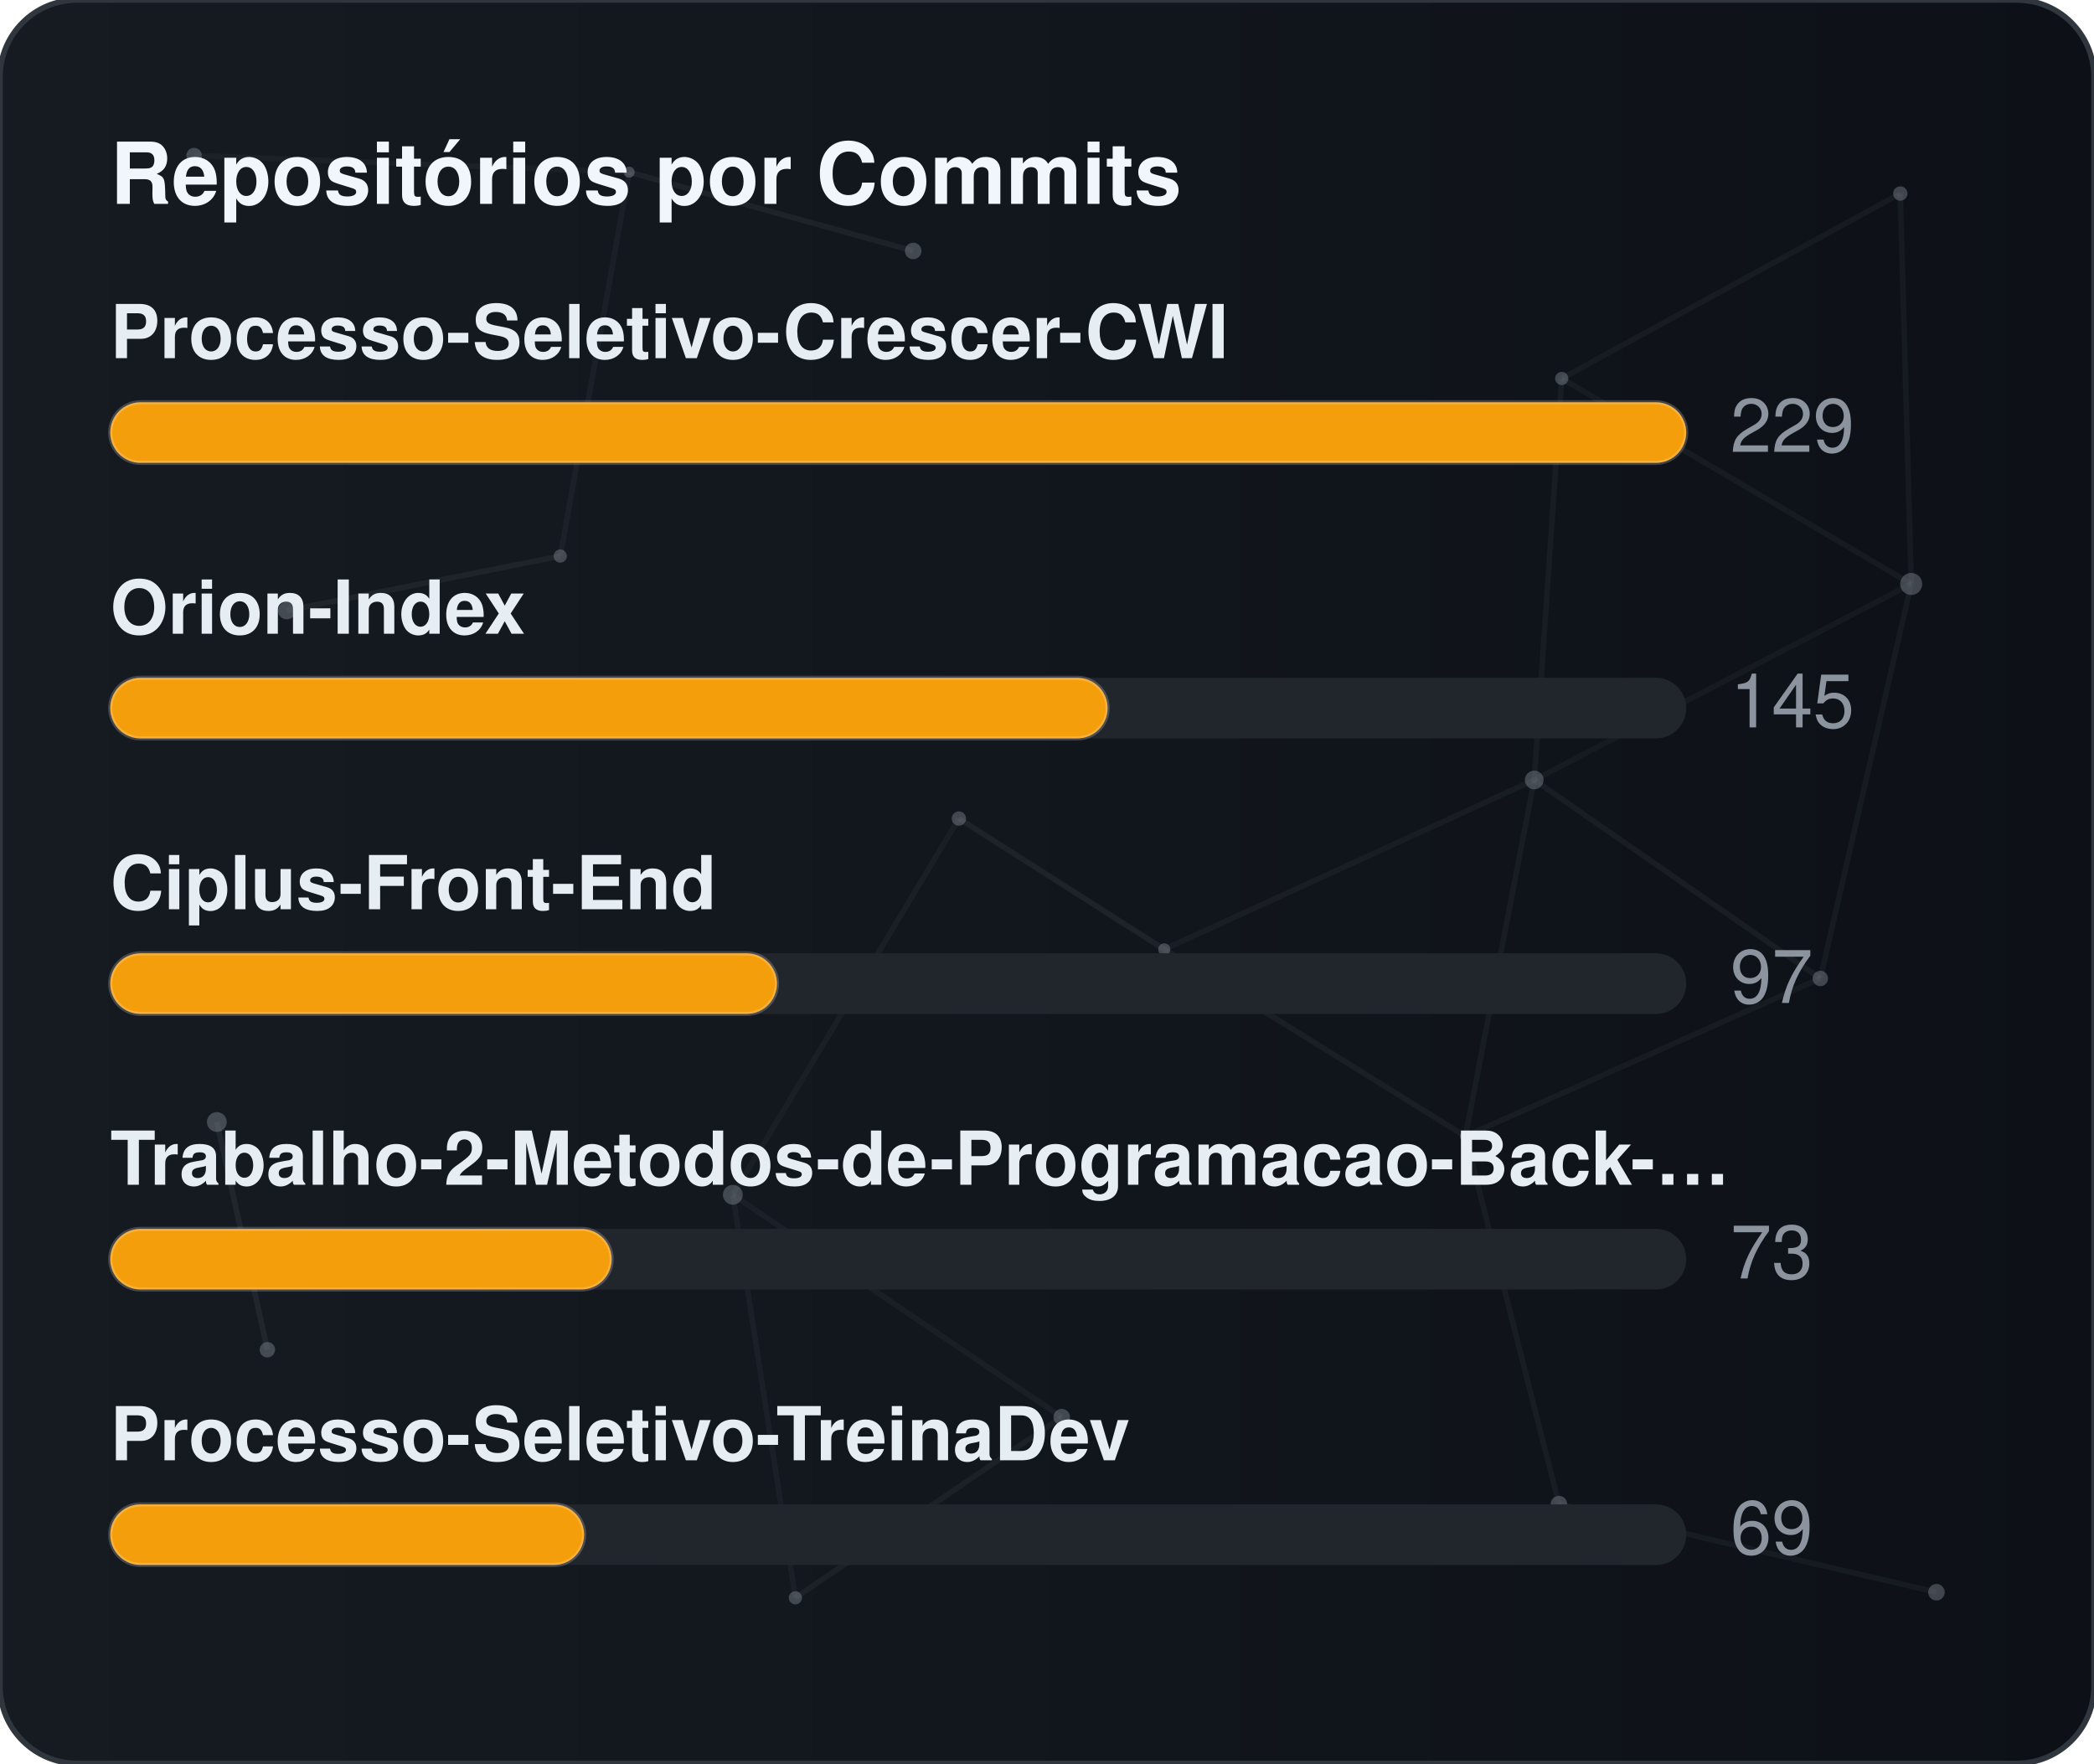
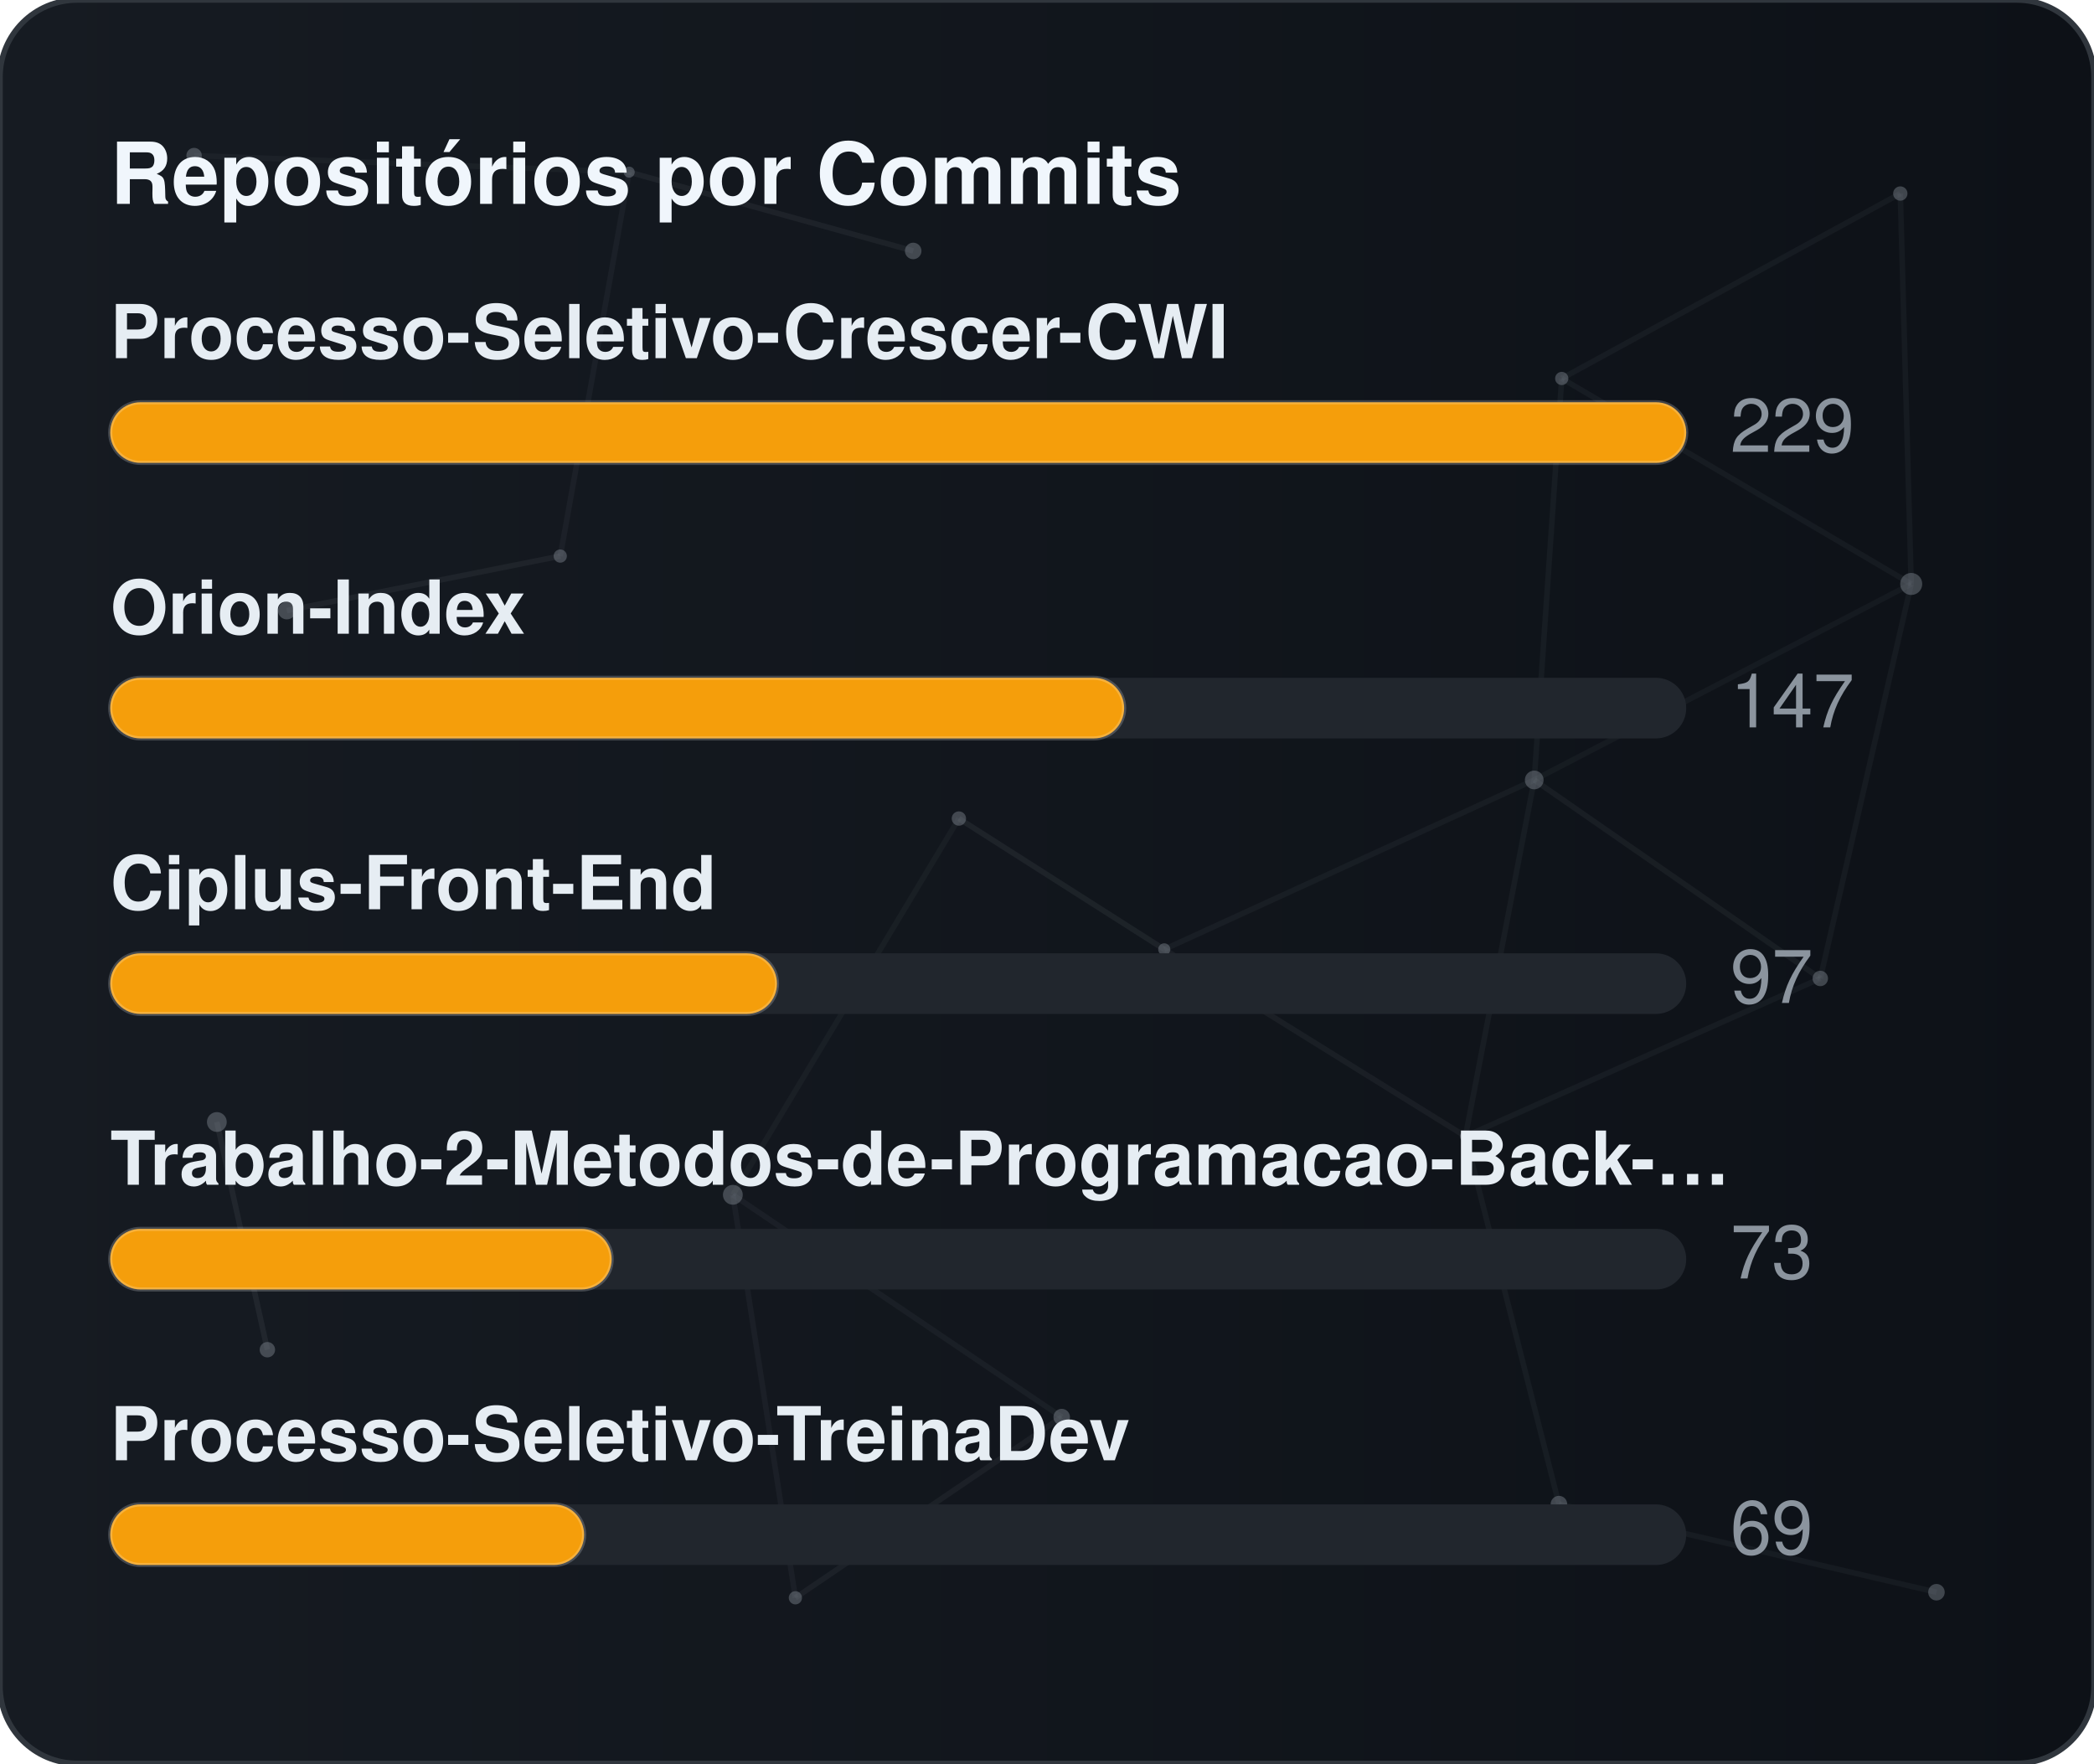
<svg xmlns="http://www.w3.org/2000/svg" width="380" height="320" viewBox="0 0 380 320" role="img" aria-label="Repositórios por Commits">
  <defs>
    <linearGradient id="gradCommits" x1="0%" y1="0%" x2="100%" y2="0%">
      <stop offset="0%" stop-color="#161b22" />
      <stop offset="100%" stop-color="#0d1117" />
    </linearGradient>
    <clipPath id="cardClipgradCommits">
      <rect x="0" y="0" width="380" height="320" rx="14" />
    </clipPath>
  </defs>
  <style>
    text { font-family: -apple-system, BlinkMacSystemFont, "Segoe UI", Helvetica, Arial, sans-serif; font-size: 13.5px; }
    .card { fill: url(#gradCommits); stroke: #30363d; stroke-width: 1; }
    .title { fill: #f0f6fc; font-weight: 700; font-size: 15.5px; }
    .lbl { fill: #e6edf3; font-weight: 600; }
    .val { fill: #8b949e; }
    .track { fill: #21262d; }
    .bar { stroke: rgba(255,255,255,0.2); stroke-width: 0.75; }
  </style>
  <rect x="0" y="0" width="380" height="320" rx="14" class="card" />
  <g clip-path="url(#cardClipgradCommits)">
    <line x1="35.22" y1="28.23" x2="114.18" y2="31.24" stroke="#8b949e" stroke-width="1" opacity="0.06">
      <animate attributeName="x1" values="35.22;35.39;35.22" dur="9.6s" repeatCount="indefinite" />
      <animate attributeName="y1" values="28.23;26.86;28.23" dur="11.5s" repeatCount="indefinite" />
      <animate attributeName="x2" values="114.18;107.41;114.18" dur="10.9s" repeatCount="indefinite" />
      <animate attributeName="y2" values="31.24;28.12;31.24" dur="13.1s" repeatCount="indefinite" />
    </line>
    <line x1="114.18" y1="31.24" x2="165.72" y2="45.54" stroke="#8b949e" stroke-width="1" opacity="0.09">
      <animate attributeName="x1" values="114.18;107.41;114.18" dur="10.9s" repeatCount="indefinite" />
      <animate attributeName="y1" values="31.24;28.12;31.24" dur="13.1s" repeatCount="indefinite" />
      <animate attributeName="x2" values="165.72;156.65;165.72" dur="7.7s" repeatCount="indefinite" />
      <animate attributeName="y2" values="45.54;47.56;45.54" dur="9.2s" repeatCount="indefinite" />
    </line>
    <line x1="114.18" y1="31.24" x2="101.67" y2="100.91" stroke="#8b949e" stroke-width="1" opacity="0.07">
      <animate attributeName="x1" values="114.18;107.41;114.18" dur="10.9s" repeatCount="indefinite" />
      <animate attributeName="y1" values="31.24;28.12;31.24" dur="13.1s" repeatCount="indefinite" />
      <animate attributeName="x2" values="101.67;109.76;101.67" dur="6.4s" repeatCount="indefinite" />
      <animate attributeName="y2" values="100.91;94.52;100.91" dur="7.6s" repeatCount="indefinite" />
    </line>
    <line x1="283.41" y1="68.68" x2="344.85" y2="35.12" stroke="#8b949e" stroke-width="1" opacity="0.07">
      <animate attributeName="x1" values="283.41;282.83;283.41" dur="12.0s" repeatCount="indefinite" />
      <animate attributeName="y1" values="68.68;66.16;68.68" dur="14.4s" repeatCount="indefinite" />
      <animate attributeName="x2" values="344.85;343.1;344.85" dur="9.8s" repeatCount="indefinite" />
      <animate attributeName="y2" values="35.12;30.36;35.12" dur="11.8s" repeatCount="indefinite" />
    </line>
    <line x1="283.41" y1="68.68" x2="278.42" y2="141.54" stroke="#8b949e" stroke-width="1" opacity="0.07">
      <animate attributeName="x1" values="283.41;282.83;283.41" dur="12.0s" repeatCount="indefinite" />
      <animate attributeName="y1" values="68.68;66.16;68.68" dur="14.4s" repeatCount="indefinite" />
      <animate attributeName="x2" values="278.42;271.97;278.42" dur="6.3s" repeatCount="indefinite" />
      <animate attributeName="y2" values="141.54;140.88;141.54" dur="7.5s" repeatCount="indefinite" />
    </line>
    <line x1="283.41" y1="68.68" x2="346.83" y2="105.97" stroke="#8b949e" stroke-width="1" opacity="0.07">
      <animate attributeName="x1" values="283.41;282.83;283.41" dur="12.0s" repeatCount="indefinite" />
      <animate attributeName="y1" values="68.68;66.16;68.68" dur="14.4s" repeatCount="indefinite" />
      <animate attributeName="x2" values="346.83;354.74;346.83" dur="10.4s" repeatCount="indefinite" />
      <animate attributeName="y2" values="105.97;113.25;105.97" dur="12.5s" repeatCount="indefinite" />
    </line>
    <line x1="344.85" y1="35.12" x2="346.83" y2="105.97" stroke="#8b949e" stroke-width="1" opacity="0.07">
      <animate attributeName="x1" values="344.85;343.1;344.85" dur="9.8s" repeatCount="indefinite" />
      <animate attributeName="y1" values="35.12;30.36;35.12" dur="11.8s" repeatCount="indefinite" />
      <animate attributeName="x2" values="346.83;354.74;346.83" dur="10.4s" repeatCount="indefinite" />
      <animate attributeName="y2" values="105.97;113.25;105.97" dur="12.5s" repeatCount="indefinite" />
    </line>
    <line x1="52.05" y1="110.8" x2="101.67" y2="100.91" stroke="#8b949e" stroke-width="1" opacity="0.09">
      <animate attributeName="x1" values="52.05;49.17;52.05" dur="7.9s" repeatCount="indefinite" />
      <animate attributeName="y1" values="110.8;114.75;110.8" dur="9.5s" repeatCount="indefinite" />
      <animate attributeName="x2" values="101.67;109.76;101.67" dur="6.4s" repeatCount="indefinite" />
      <animate attributeName="y2" values="100.91;94.52;100.91" dur="7.6s" repeatCount="indefinite" />
    </line>
    <line x1="174.01" y1="148.54" x2="132.99" y2="216.82" stroke="#8b949e" stroke-width="1" opacity="0.06">
      <animate attributeName="x1" values="174.01;179.31;174.01" dur="7.4s" repeatCount="indefinite" />
      <animate attributeName="y1" values="148.54;150.39;148.54" dur="8.9s" repeatCount="indefinite" />
      <animate attributeName="x2" values="132.99;131.19;132.99" dur="9.7s" repeatCount="indefinite" />
      <animate attributeName="y2" values="216.82;223.91;216.82" dur="11.7s" repeatCount="indefinite" />
    </line>
    <line x1="174.01" y1="148.54" x2="211.28" y2="172.28" stroke="#8b949e" stroke-width="1" opacity="0.10">
      <animate attributeName="x1" values="174.01;179.31;174.01" dur="7.4s" repeatCount="indefinite" />
      <animate attributeName="y1" values="148.54;150.39;148.54" dur="8.9s" repeatCount="indefinite" />
      <animate attributeName="x2" values="211.28;207.15;211.28" dur="8.7s" repeatCount="indefinite" />
      <animate attributeName="y2" values="172.28;167.34;172.28" dur="10.4s" repeatCount="indefinite" />
    </line>
    <line x1="278.42" y1="141.54" x2="346.83" y2="105.97" stroke="#8b949e" stroke-width="1" opacity="0.06">
      <animate attributeName="x1" values="278.42;271.97;278.42" dur="6.3s" repeatCount="indefinite" />
      <animate attributeName="y1" values="141.54;140.88;141.54" dur="7.5s" repeatCount="indefinite" />
      <animate attributeName="x2" values="346.83;354.74;346.83" dur="10.4s" repeatCount="indefinite" />
      <animate attributeName="y2" values="105.97;113.25;105.97" dur="12.5s" repeatCount="indefinite" />
    </line>
    <line x1="278.42" y1="141.54" x2="211.28" y2="172.28" stroke="#8b949e" stroke-width="1" opacity="0.07">
      <animate attributeName="x1" values="278.42;271.97;278.42" dur="6.3s" repeatCount="indefinite" />
      <animate attributeName="y1" values="141.54;140.88;141.54" dur="7.5s" repeatCount="indefinite" />
      <animate attributeName="x2" values="211.28;207.15;211.28" dur="8.7s" repeatCount="indefinite" />
      <animate attributeName="y2" values="172.28;167.34;172.28" dur="10.4s" repeatCount="indefinite" />
    </line>
    <line x1="278.42" y1="141.54" x2="265.93" y2="206.21" stroke="#8b949e" stroke-width="1" opacity="0.07">
      <animate attributeName="x1" values="278.42;271.97;278.42" dur="6.3s" repeatCount="indefinite" />
      <animate attributeName="y1" values="141.54;140.88;141.54" dur="7.5s" repeatCount="indefinite" />
      <animate attributeName="x2" values="265.93;263.56;265.93" dur="8.0s" repeatCount="indefinite" />
      <animate attributeName="y2" values="206.21;213.6;206.21" dur="9.6s" repeatCount="indefinite" />
    </line>
    <line x1="278.42" y1="141.54" x2="330.33" y2="177.56" stroke="#8b949e" stroke-width="1" opacity="0.08">
      <animate attributeName="x1" values="278.42;271.97;278.42" dur="6.3s" repeatCount="indefinite" />
      <animate attributeName="y1" values="141.54;140.88;141.54" dur="7.5s" repeatCount="indefinite" />
      <animate attributeName="x2" values="330.33;321.23;330.33" dur="10.7s" repeatCount="indefinite" />
      <animate attributeName="y2" values="177.56;172.27;177.56" dur="12.8s" repeatCount="indefinite" />
    </line>
    <line x1="346.83" y1="105.97" x2="330.33" y2="177.56" stroke="#8b949e" stroke-width="1" opacity="0.07">
      <animate attributeName="x1" values="346.83;354.74;346.83" dur="10.4s" repeatCount="indefinite" />
      <animate attributeName="y1" values="105.97;113.25;105.97" dur="12.5s" repeatCount="indefinite" />
      <animate attributeName="x2" values="330.33;321.23;330.33" dur="10.7s" repeatCount="indefinite" />
      <animate attributeName="y2" values="177.56;172.27;177.56" dur="12.8s" repeatCount="indefinite" />
    </line>
    <line x1="39.35" y1="203.61" x2="48.52" y2="244.93" stroke="#8b949e" stroke-width="1" opacity="0.10">
      <animate attributeName="x1" values="39.35;29.72;39.35" dur="11.8s" repeatCount="indefinite" />
      <animate attributeName="y1" values="203.61;200.24;203.61" dur="14.2s" repeatCount="indefinite" />
      <animate attributeName="x2" values="48.52;44.33;48.52" dur="11.9s" repeatCount="indefinite" />
      <animate attributeName="y2" values="244.93;238.49;244.93" dur="14.3s" repeatCount="indefinite" />
    </line>
    <line x1="132.99" y1="216.82" x2="144.34" y2="289.95" stroke="#8b949e" stroke-width="1" opacity="0.07">
      <animate attributeName="x1" values="132.99;131.19;132.99" dur="9.7s" repeatCount="indefinite" />
      <animate attributeName="y1" values="216.82;223.91;216.82" dur="11.7s" repeatCount="indefinite" />
      <animate attributeName="x2" values="144.34;138.5;144.34" dur="6.3s" repeatCount="indefinite" />
      <animate attributeName="y2" values="289.95;282.9;289.95" dur="7.6s" repeatCount="indefinite" />
    </line>
    <line x1="132.99" y1="216.82" x2="192.67" y2="257.16" stroke="#8b949e" stroke-width="1" opacity="0.07">
      <animate attributeName="x1" values="132.99;131.19;132.99" dur="9.7s" repeatCount="indefinite" />
      <animate attributeName="y1" values="216.82;223.91;216.82" dur="11.7s" repeatCount="indefinite" />
      <animate attributeName="x2" values="192.67;196.2;192.67" dur="6.2s" repeatCount="indefinite" />
      <animate attributeName="y2" values="257.16;251.56;257.16" dur="7.5s" repeatCount="indefinite" />
    </line>
    <line x1="211.28" y1="172.28" x2="265.93" y2="206.21" stroke="#8b949e" stroke-width="1" opacity="0.08">
      <animate attributeName="x1" values="211.28;207.15;211.28" dur="8.7s" repeatCount="indefinite" />
      <animate attributeName="y1" values="172.28;167.34;172.28" dur="10.4s" repeatCount="indefinite" />
      <animate attributeName="x2" values="265.93;263.56;265.93" dur="8.0s" repeatCount="indefinite" />
      <animate attributeName="y2" values="206.21;213.6;206.21" dur="9.6s" repeatCount="indefinite" />
    </line>
    <line x1="265.93" y1="206.21" x2="330.33" y2="177.56" stroke="#8b949e" stroke-width="1" opacity="0.07">
      <animate attributeName="x1" values="265.93;263.56;265.93" dur="8.0s" repeatCount="indefinite" />
      <animate attributeName="y1" values="206.21;213.6;206.21" dur="9.6s" repeatCount="indefinite" />
      <animate attributeName="x2" values="330.33;321.23;330.33" dur="10.7s" repeatCount="indefinite" />
      <animate attributeName="y2" values="177.56;172.27;177.56" dur="12.8s" repeatCount="indefinite" />
    </line>
    <line x1="265.93" y1="206.21" x2="282.9" y2="272.95" stroke="#8b949e" stroke-width="1" opacity="0.07">
      <animate attributeName="x1" values="265.93;263.56;265.93" dur="8.0s" repeatCount="indefinite" />
      <animate attributeName="y1" values="206.21;213.6;206.21" dur="9.6s" repeatCount="indefinite" />
      <animate attributeName="x2" values="282.9;277.88;282.9" dur="6.7s" repeatCount="indefinite" />
      <animate attributeName="y2" values="272.95;280.91;272.95" dur="8.1s" repeatCount="indefinite" />
    </line>
    <line x1="144.34" y1="289.95" x2="192.67" y2="257.16" stroke="#8b949e" stroke-width="1" opacity="0.08">
      <animate attributeName="x1" values="144.34;138.5;144.34" dur="6.3s" repeatCount="indefinite" />
      <animate attributeName="y1" values="289.95;282.9;289.95" dur="7.6s" repeatCount="indefinite" />
      <animate attributeName="x2" values="192.67;196.2;192.67" dur="6.2s" repeatCount="indefinite" />
      <animate attributeName="y2" values="257.16;251.56;257.16" dur="7.5s" repeatCount="indefinite" />
    </line>
    <line x1="282.9" y1="272.95" x2="351.41" y2="288.94" stroke="#8b949e" stroke-width="1" opacity="0.07">
      <animate attributeName="x1" values="282.9;277.88;282.9" dur="6.7s" repeatCount="indefinite" />
      <animate attributeName="y1" values="272.95;280.91;272.95" dur="8.1s" repeatCount="indefinite" />
      <animate attributeName="x2" values="351.41;356.89;351.41" dur="11.9s" repeatCount="indefinite" />
      <animate attributeName="y2" values="288.94;287.49;288.94" dur="14.3s" repeatCount="indefinite" />
    </line>
    <circle cx="35.22" cy="28.23" r="1.4" fill="#8b949e" opacity="0.40">
      <animate attributeName="cx" values="35.22;35.39;35.22" dur="9.6s" repeatCount="indefinite" />
      <animate attributeName="cy" values="28.23;26.86;28.23" dur="11.5s" repeatCount="indefinite" />
    </circle>
    <circle cx="114.18" cy="31.24" r="1.0" fill="#8b949e" opacity="0.40">
      <animate attributeName="cx" values="114.18;107.41;114.18" dur="10.9s" repeatCount="indefinite" />
      <animate attributeName="cy" values="31.24;28.12;31.24" dur="13.1s" repeatCount="indefinite" />
    </circle>
    <circle cx="165.72" cy="45.54" r="1.5" fill="#8b949e" opacity="0.40">
      <animate attributeName="cx" values="165.72;156.65;165.72" dur="7.7s" repeatCount="indefinite" />
      <animate attributeName="cy" values="45.54;47.56;45.54" dur="9.2s" repeatCount="indefinite" />
    </circle>
    <circle cx="283.41" cy="68.68" r="1.2" fill="#8b949e" opacity="0.40">
      <animate attributeName="cx" values="283.41;282.83;283.41" dur="12.0s" repeatCount="indefinite" />
      <animate attributeName="cy" values="68.68;66.16;68.68" dur="14.4s" repeatCount="indefinite" />
    </circle>
    <circle cx="344.85" cy="35.12" r="1.3" fill="#8b949e" opacity="0.40">
      <animate attributeName="cx" values="344.85;343.1;344.85" dur="9.8s" repeatCount="indefinite" />
      <animate attributeName="cy" values="35.12;30.36;35.12" dur="11.8s" repeatCount="indefinite" />
    </circle>
    <circle cx="52.05" cy="110.8" r="1.6" fill="#8b949e" opacity="0.40">
      <animate attributeName="cx" values="52.05;49.17;52.05" dur="7.9s" repeatCount="indefinite" />
      <animate attributeName="cy" values="110.8;114.75;110.8" dur="9.5s" repeatCount="indefinite" />
    </circle>
    <circle cx="101.67" cy="100.91" r="1.2" fill="#8b949e" opacity="0.40">
      <animate attributeName="cx" values="101.67;109.76;101.67" dur="6.4s" repeatCount="indefinite" />
      <animate attributeName="cy" values="100.91;94.52;100.91" dur="7.6s" repeatCount="indefinite" />
    </circle>
    <circle cx="174.01" cy="148.54" r="1.3" fill="#8b949e" opacity="0.40">
      <animate attributeName="cx" values="174.01;179.31;174.01" dur="7.4s" repeatCount="indefinite" />
      <animate attributeName="cy" values="148.54;150.39;148.54" dur="8.9s" repeatCount="indefinite" />
    </circle>
    <circle cx="278.42" cy="141.54" r="1.7" fill="#8b949e" opacity="0.40">
      <animate attributeName="cx" values="278.42;271.97;278.42" dur="6.3s" repeatCount="indefinite" />
      <animate attributeName="cy" values="141.54;140.88;141.54" dur="7.5s" repeatCount="indefinite" />
    </circle>
    <circle cx="346.83" cy="105.97" r="2.0" fill="#8b949e" opacity="0.40">
      <animate attributeName="cx" values="346.83;354.74;346.83" dur="10.4s" repeatCount="indefinite" />
      <animate attributeName="cy" values="105.97;113.25;105.97" dur="12.5s" repeatCount="indefinite" />
    </circle>
    <circle cx="39.35" cy="203.61" r="1.8" fill="#8b949e" opacity="0.40">
      <animate attributeName="cx" values="39.35;29.72;39.35" dur="11.8s" repeatCount="indefinite" />
      <animate attributeName="cy" values="203.61;200.24;203.61" dur="14.2s" repeatCount="indefinite" />
    </circle>
    <circle cx="132.99" cy="216.82" r="1.8" fill="#8b949e" opacity="0.40">
      <animate attributeName="cx" values="132.99;131.19;132.99" dur="9.7s" repeatCount="indefinite" />
      <animate attributeName="cy" values="216.82;223.91;216.82" dur="11.7s" repeatCount="indefinite" />
    </circle>
    <circle cx="211.28" cy="172.28" r="1.1" fill="#8b949e" opacity="0.40">
      <animate attributeName="cx" values="211.28;207.15;211.28" dur="8.7s" repeatCount="indefinite" />
      <animate attributeName="cy" values="172.28;167.34;172.28" dur="10.4s" repeatCount="indefinite" />
    </circle>
    <circle cx="265.93" cy="206.21" r="1.0" fill="#8b949e" opacity="0.40">
      <animate attributeName="cx" values="265.93;263.56;265.93" dur="8.0s" repeatCount="indefinite" />
      <animate attributeName="cy" values="206.21;213.6;206.21" dur="9.6s" repeatCount="indefinite" />
    </circle>
    <circle cx="330.33" cy="177.56" r="1.4" fill="#8b949e" opacity="0.40">
      <animate attributeName="cx" values="330.33;321.23;330.33" dur="10.7s" repeatCount="indefinite" />
      <animate attributeName="cy" values="177.56;172.27;177.56" dur="12.8s" repeatCount="indefinite" />
    </circle>
    <circle cx="48.52" cy="244.93" r="1.4" fill="#8b949e" opacity="0.40">
      <animate attributeName="cx" values="48.52;44.33;48.52" dur="11.9s" repeatCount="indefinite" />
      <animate attributeName="cy" values="244.93;238.49;244.93" dur="14.3s" repeatCount="indefinite" />
    </circle>
    <circle cx="144.34" cy="289.95" r="1.2" fill="#8b949e" opacity="0.40">
      <animate attributeName="cx" values="144.34;138.5;144.34" dur="6.3s" repeatCount="indefinite" />
      <animate attributeName="cy" values="289.95;282.9;289.95" dur="7.6s" repeatCount="indefinite" />
    </circle>
    <circle cx="192.67" cy="257.16" r="1.5" fill="#8b949e" opacity="0.40">
      <animate attributeName="cx" values="192.67;196.2;192.67" dur="6.2s" repeatCount="indefinite" />
      <animate attributeName="cy" values="257.16;251.56;257.16" dur="7.5s" repeatCount="indefinite" />
    </circle>
    <circle cx="282.9" cy="272.95" r="1.5" fill="#8b949e" opacity="0.40">
      <animate attributeName="cx" values="282.9;277.88;282.9" dur="6.7s" repeatCount="indefinite" />
      <animate attributeName="cy" values="272.95;280.91;272.95" dur="8.1s" repeatCount="indefinite" />
    </circle>
    <circle cx="351.41" cy="288.94" r="1.5" fill="#8b949e" opacity="0.40">
      <animate attributeName="cx" values="351.41;356.89;351.41" dur="11.9s" repeatCount="indefinite" />
      <animate attributeName="cy" values="288.94;287.49;288.94" dur="14.3s" repeatCount="indefinite" />
    </circle>
  </g>
  <text x="20" y="37" class="title">Repositórios por Commits</text>
  <text x="20" y="65" class="lbl">Processo-Seletivo-Crescer-CWI</text>
  <rect x="20" y="73" width="286" height="11" rx="5.5" class="track" />
  <rect x="20" y="73" width="286" height="11" rx="5.5" fill="#f59e0b" class="bar" />
  <text x="314" y="82" class="val">229</text>
  <text x="20" y="115" class="lbl">Orion-Index</text>
  <rect x="20" y="123" width="286" height="11" rx="5.5" class="track" />
-   <rect x="20" y="123" width="181" height="11" rx="5.5" fill="#f59e0b" class="bar" />
-   <text x="314" y="132" class="val">145</text>
+   <rect x="20" y="123" width="184" height="11" rx="5.5" fill="#f59e0b" class="bar" />
+   <text x="314" y="132" class="val">147</text>
  <text x="20" y="165" class="lbl">Ciplus-Front-End</text>
  <rect x="20" y="173" width="286" height="11" rx="5.5" class="track" />
  <rect x="20" y="173" width="121" height="11" rx="5.5" fill="#f59e0b" class="bar" />
  <text x="314" y="182" class="val">97</text>
  <text x="20" y="215" class="lbl">Trabalho-2-Metodos-de-Programacao-Back-…</text>
  <rect x="20" y="223" width="286" height="11" rx="5.5" class="track" />
  <rect x="20" y="223" width="91" height="11" rx="5.5" fill="#f59e0b" class="bar" />
  <text x="314" y="232" class="val">73</text>
  <text x="20" y="265" class="lbl">Processo-Seletivo-TreinaDev</text>
  <rect x="20" y="273" width="286" height="11" rx="5.5" class="track" />
  <rect x="20" y="273" width="86" height="11" rx="5.5" fill="#f59e0b" class="bar" />
  <text x="314" y="282" class="val">69</text>
</svg>
